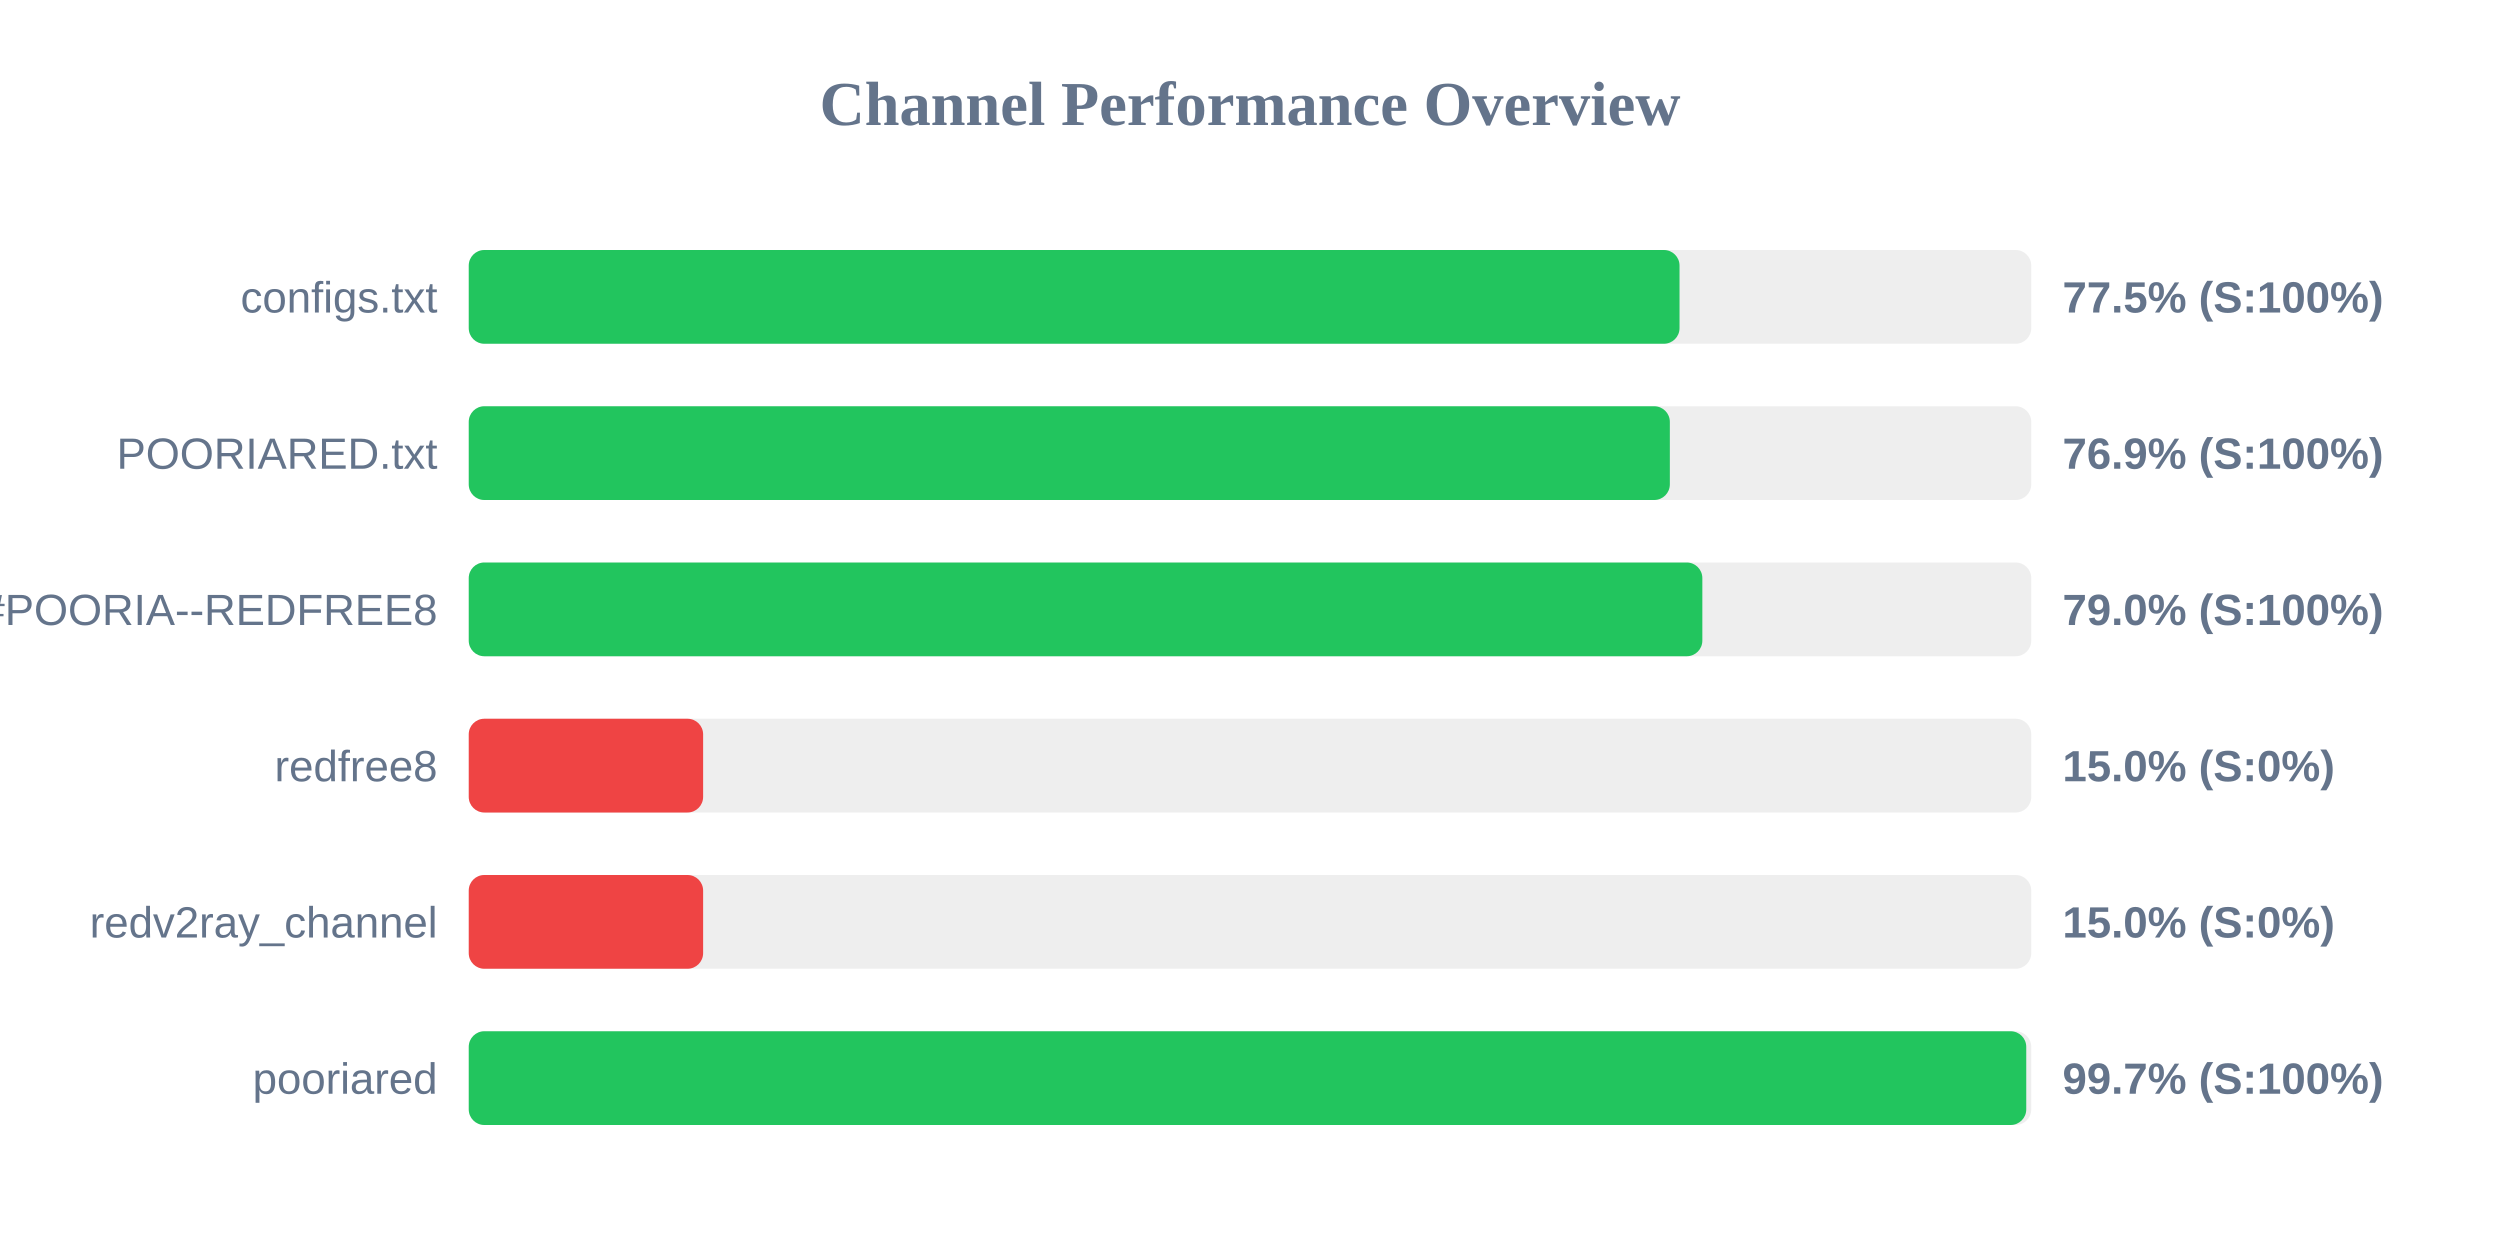
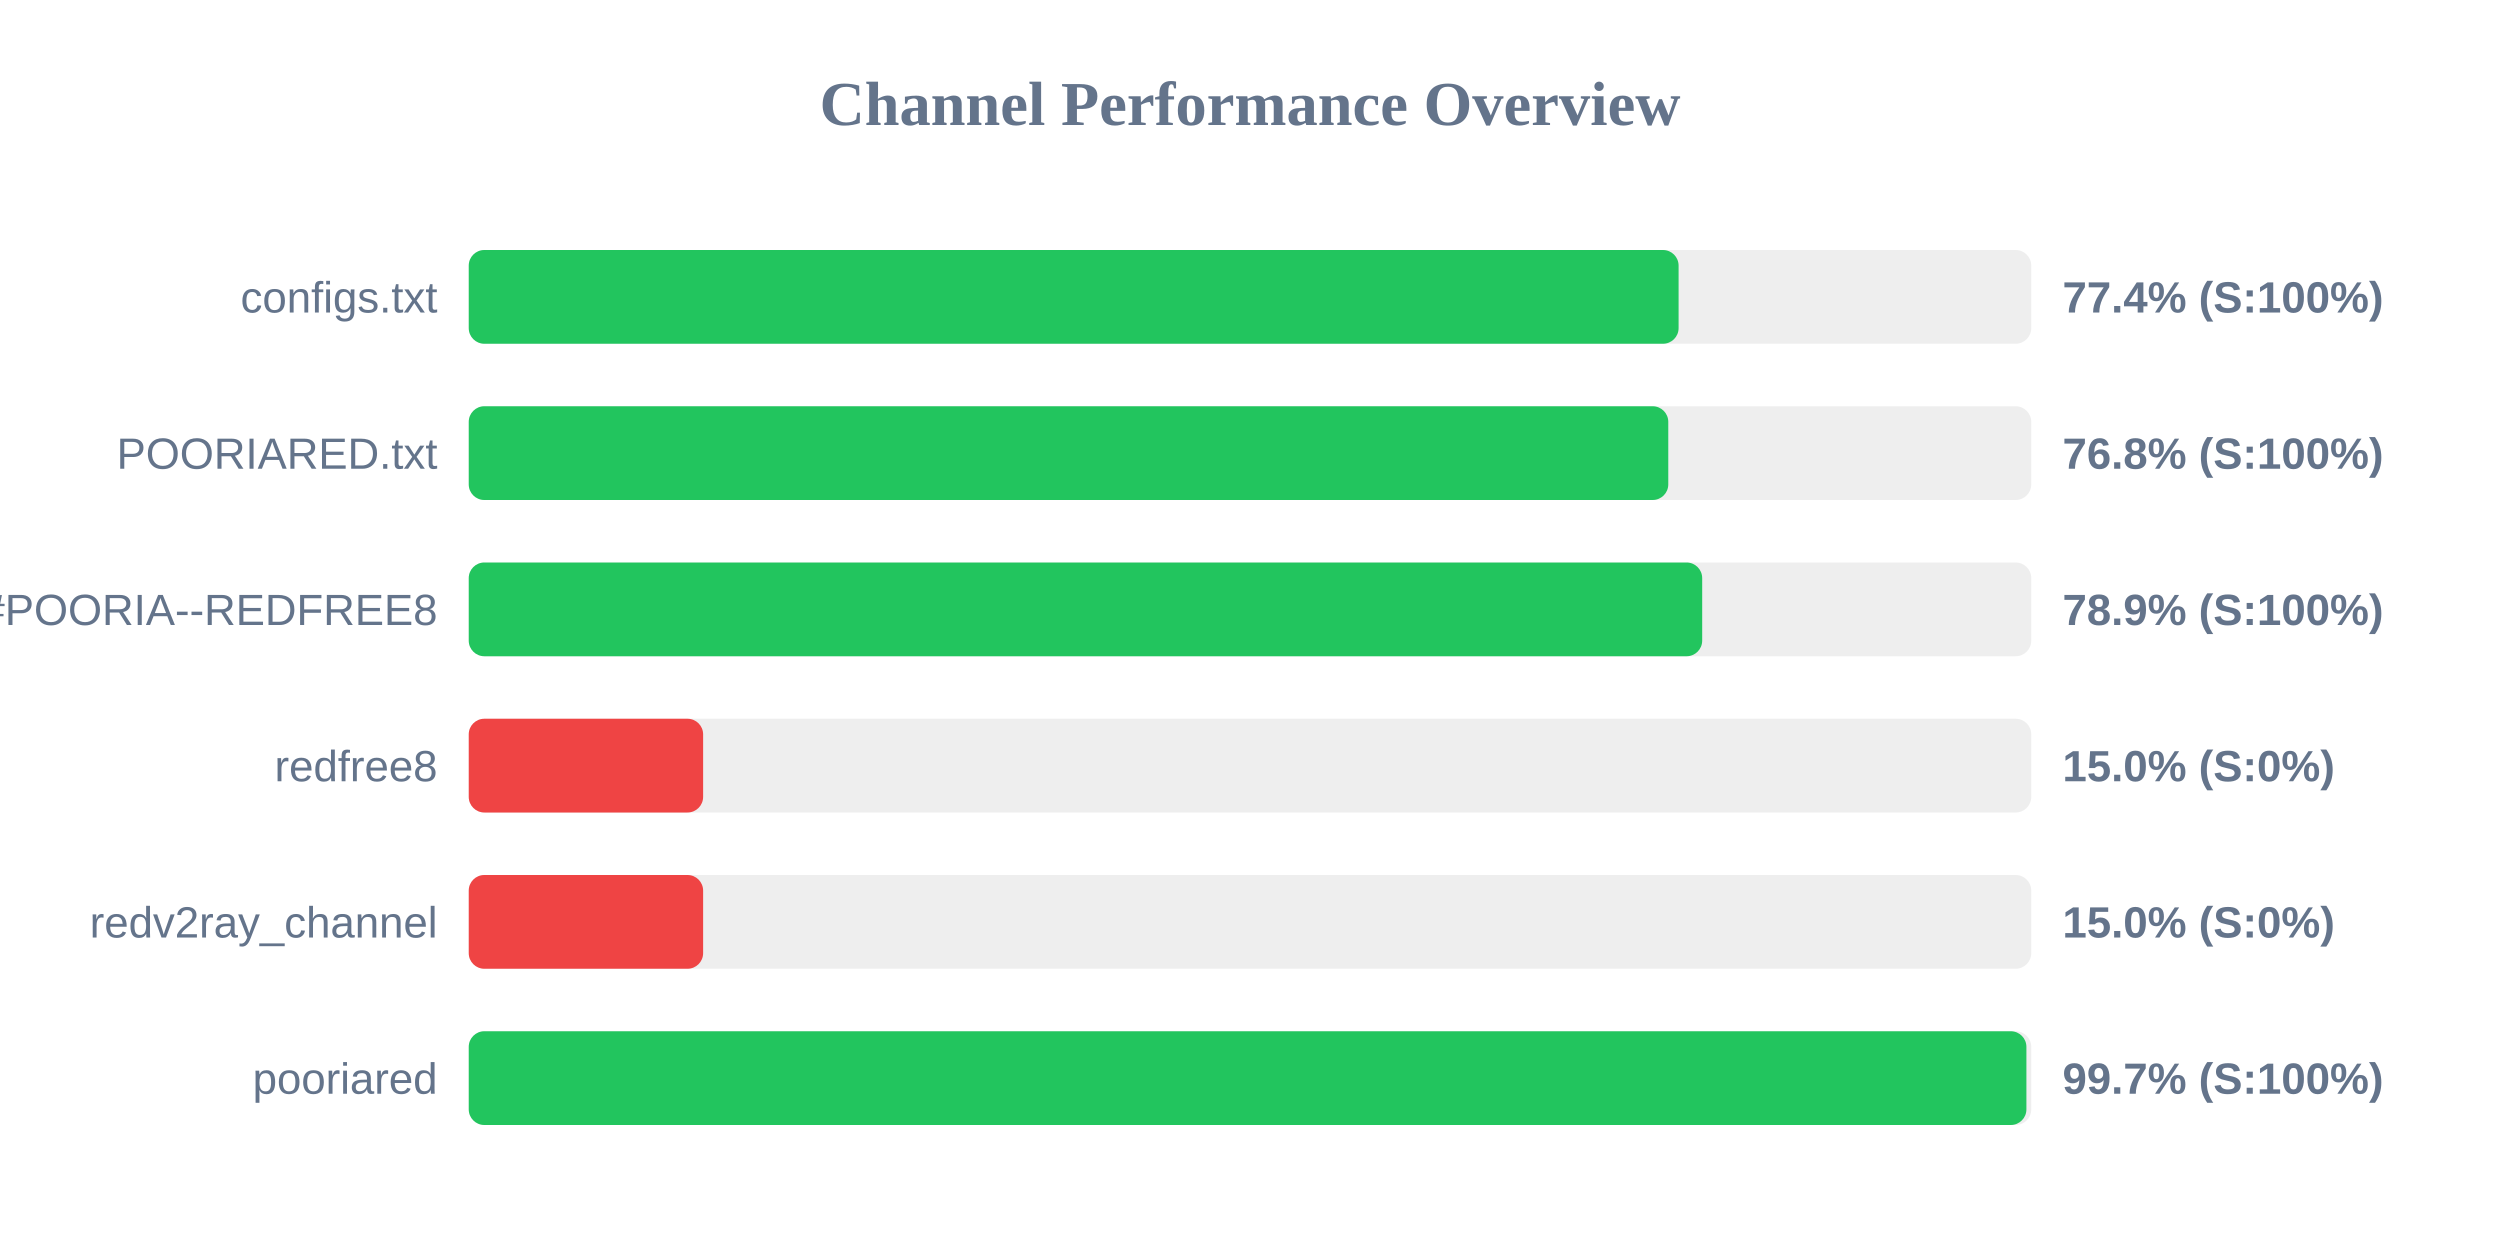
<svg xmlns="http://www.w3.org/2000/svg" width="800" height="400" version="1.1">
  <style>
        .row { font: 14px Arial; fill: #64748b; }
        .score { font: bold 14px Arial; fill: #64748b; }
    </style>
  <text x="400" y="40" text-anchor="middle" font-size="20px" font-weight="bold" fill="#64748b">Channel Performance Overview</text>
  <rect x="150" y="80" width="500" height="30" fill="#eee" rx="5" />
-   <rect x="150" y="80" width="387.45" height="30" fill="#22c55e" rx="5" />
+   <rect x="150" y="80" width="387.15" height="30" fill="#22c55e" rx="5" />
  <text x="140" y="100" text-anchor="end" class="row">configs.txt</text>
-   <text x="660" y="100" text-anchor="start" class="score">77.5% (S:100%)</text>
+   <text x="660" y="100" text-anchor="start" class="score">77.4% (S:100%)</text>
  <rect x="150" y="130" width="500" height="30" fill="#eee" rx="5" />
-   <rect x="150" y="130" width="384.35" height="30" fill="#22c55e" rx="5" />
+   <rect x="150" y="130" width="383.85" height="30" fill="#22c55e" rx="5" />
  <text x="140" y="150" text-anchor="end" class="row">POORIARED.txt</text>
-   <text x="660" y="150" text-anchor="start" class="score">76.9% (S:100%)</text>
+   <text x="660" y="150" text-anchor="start" class="score">76.8% (S:100%)</text>
  <rect x="150" y="180" width="500" height="30" fill="#eee" rx="5" />
-   <rect x="150" y="180" width="394.75" height="30" fill="#22c55e" rx="5" />
+   <rect x="150" y="180" width="394.7" height="30" fill="#22c55e" rx="5" />
  <text x="140" y="200" text-anchor="end" class="row">POORIA--REDFREE8.txt#POORIA--REDFREE8</text>
-   <text x="660" y="200" text-anchor="start" class="score">79.0% (S:100%)</text>
+   <text x="660" y="200" text-anchor="start" class="score">78.9% (S:100%)</text>
  <rect x="150" y="230" width="500" height="30" fill="#eee" rx="5" />
  <rect x="150" y="230" width="75.0" height="30" fill="#ef4444" rx="5" />
  <text x="140" y="250" text-anchor="end" class="row">redfree8</text>
  <text x="660" y="250" text-anchor="start" class="score">15.0% (S:0%)</text>
  <rect x="150" y="280" width="500" height="30" fill="#eee" rx="5" />
  <rect x="150" y="280" width="75.0" height="30" fill="#ef4444" rx="5" />
  <text x="140" y="300" text-anchor="end" class="row">redv2ray_channel</text>
  <text x="660" y="300" text-anchor="start" class="score">15.0% (S:0%)</text>
  <rect x="150" y="330" width="500" height="30" fill="#eee" rx="5" />
-   <rect x="150" y="330" width="498.4" height="30" fill="#22c55e" rx="5" />
+   <rect x="150" y="330" width="498.45" height="30" fill="#22c55e" rx="5" />
  <text x="140" y="350" text-anchor="end" class="row">pooriared</text>
  <text x="660" y="350" text-anchor="start" class="score">99.7% (S:100%)</text>
</svg>
